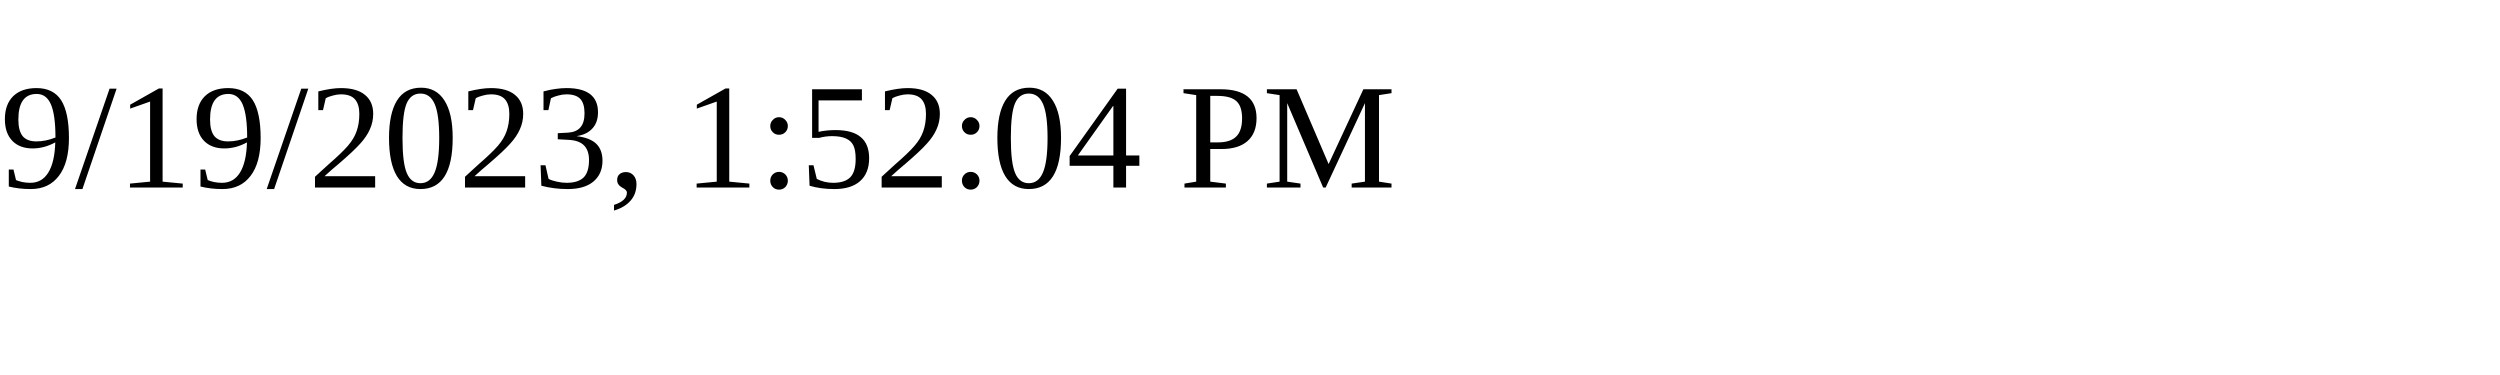
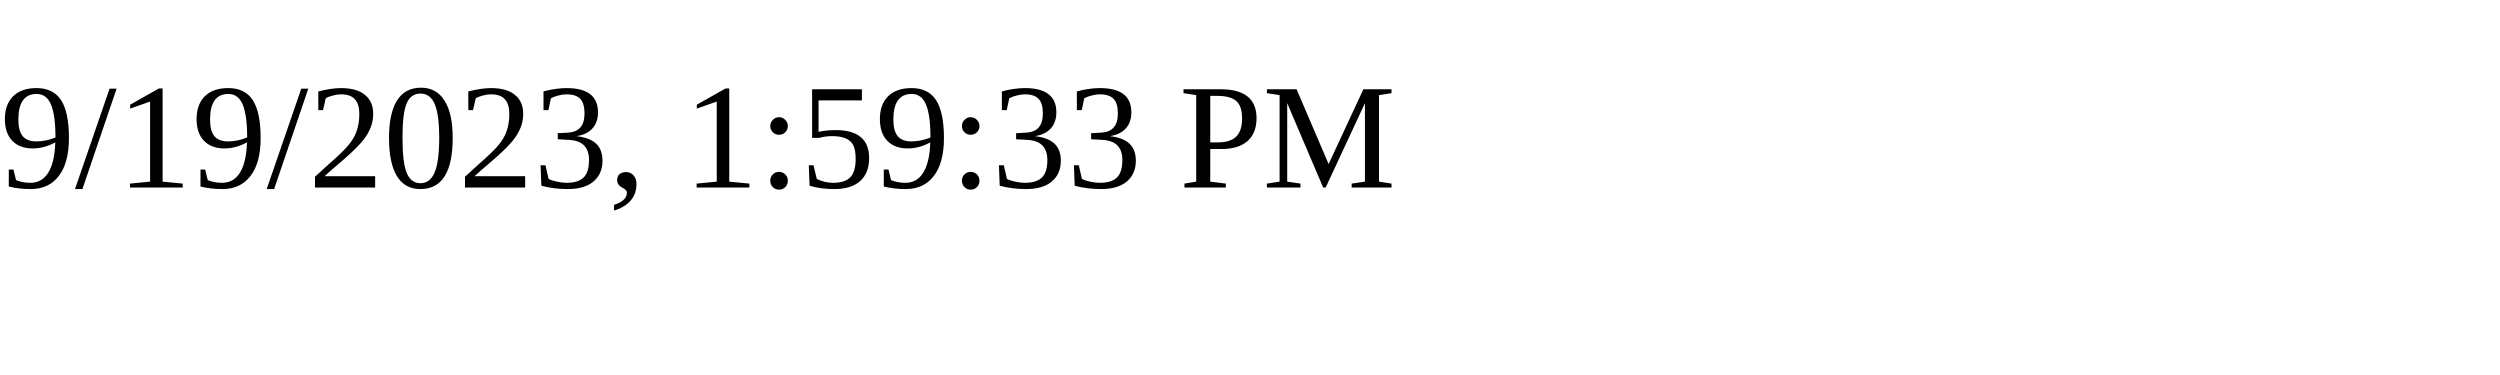
<svg xmlns="http://www.w3.org/2000/svg" height="30" width="200">
-   <text x="0" y="15">9/19/2023, 1:52:04 PM</text>
+   <text x="0" y="15">9/19/2023, 1:59:33 PM</text>
</svg>
